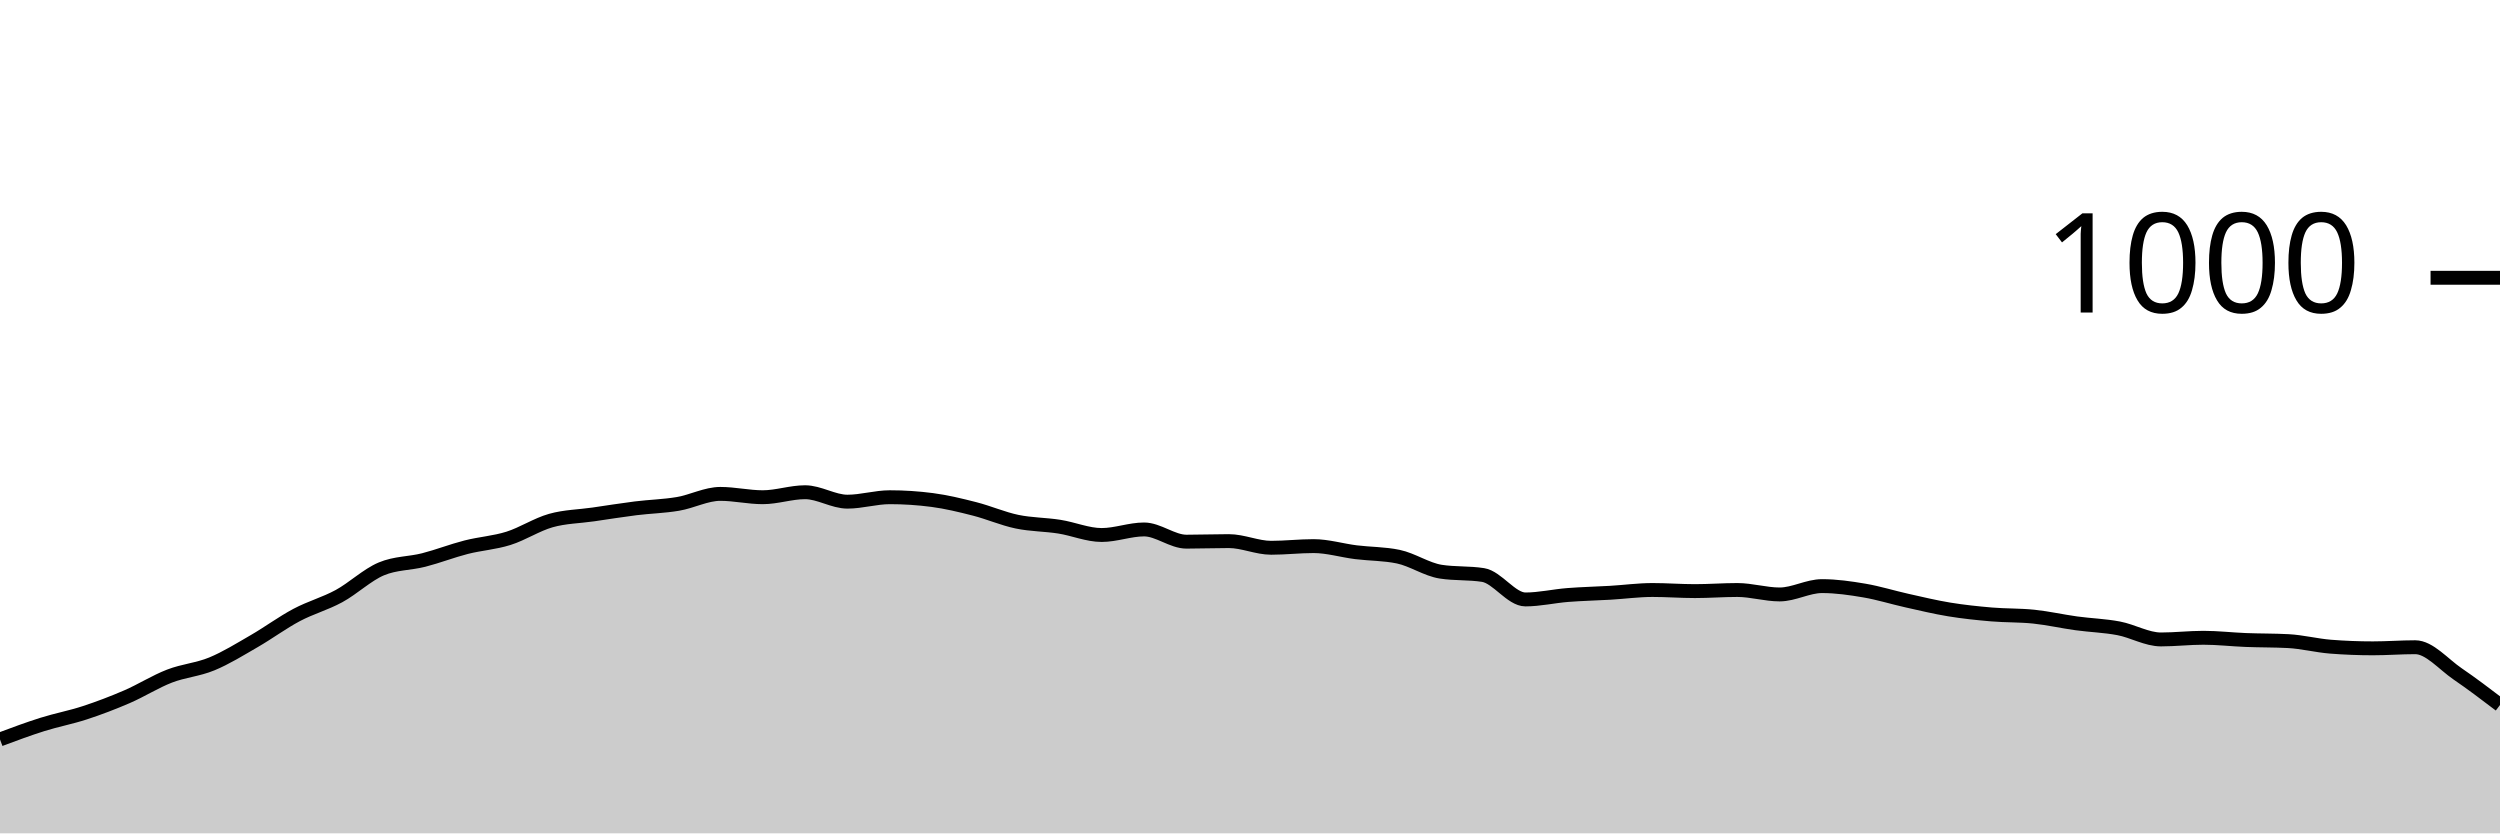
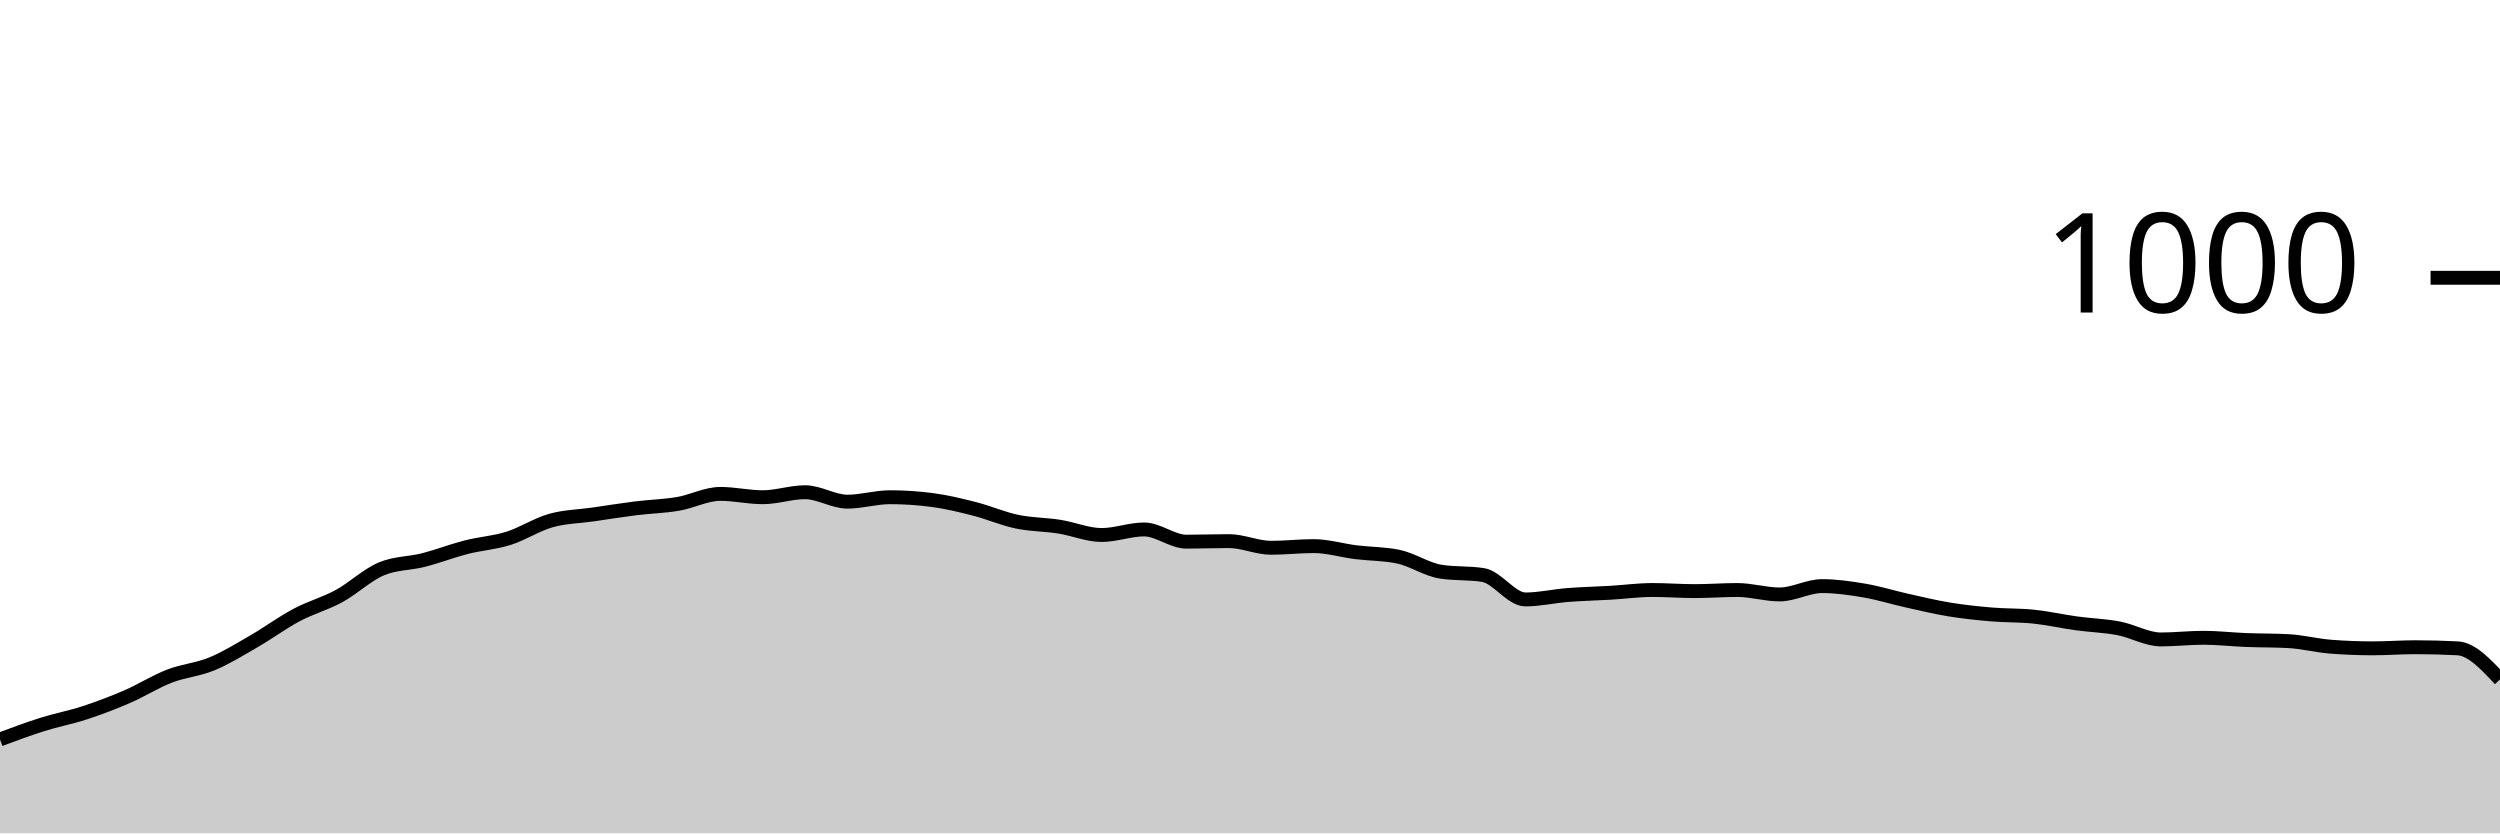
<svg xmlns="http://www.w3.org/2000/svg" viewBox="0 0 180 60">
  <g transform="translate(0,20)">
-     <path class="area" fill="rgba(0, 0, 0, 0.2)" d="M0,33.24C1.017,32.86,2.034,32.48,3.051,32.16C4.068,31.84,5.085,31.653,6.102,31.32C7.119,30.987,8.136,30.6,9.153,30.16C10.169,29.72,11.186,29.073,12.203,28.68C13.22,28.287,14.237,28.22,15.254,27.8C16.271,27.38,17.288,26.747,18.305,26.16C19.322,25.573,20.339,24.82,21.356,24.28C22.373,23.74,23.39,23.473,24.407,22.92C25.424,22.367,26.441,21.387,27.458,20.96C28.475,20.533,29.492,20.58,30.508,20.32C31.525,20.06,32.542,19.66,33.559,19.4C34.576,19.14,35.593,19.08,36.61,18.76C37.627,18.44,38.644,17.767,39.661,17.48C40.678,17.193,41.695,17.187,42.712,17.04C43.729,16.893,44.746,16.727,45.763,16.6C46.78,16.473,47.797,16.453,48.814,16.28C49.831,16.107,50.847,15.56,51.864,15.56C52.881,15.56,53.898,15.8,54.915,15.8C55.932,15.8,56.949,15.44,57.966,15.44C58.983,15.44,60,16.12,61.017,16.12C62.034,16.12,63.051,15.8,64.068,15.8C65.085,15.8,66.102,15.867,67.119,16C68.136,16.133,69.153,16.38,70.169,16.64C71.186,16.9,72.203,17.347,73.22,17.56C74.237,17.773,75.254,17.76,76.271,17.92C77.288,18.08,78.305,18.52,79.322,18.52C80.339,18.52,81.356,18.12,82.373,18.12C83.39,18.12,84.407,19,85.424,19C86.441,19,87.458,18.96,88.475,18.96C89.492,18.96,90.508,19.44,91.525,19.44C92.542,19.44,93.559,19.32,94.576,19.32C95.593,19.32,96.61,19.633,97.627,19.76C98.644,19.887,99.661,19.867,100.678,20.08C101.695,20.293,102.712,21,103.729,21.16C104.746,21.32,105.763,21.24,106.78,21.4C107.797,21.56,108.814,23.16,109.831,23.16C110.847,23.16,111.864,22.92,112.881,22.84C113.898,22.76,114.915,22.74,115.932,22.68C116.949,22.62,117.966,22.48,118.983,22.48C120,22.48,121.017,22.56,122.034,22.56C123.051,22.56,124.068,22.48,125.085,22.48C126.102,22.48,127.119,22.8,128.136,22.8C129.153,22.8,130.169,22.2,131.186,22.2C132.203,22.2,133.22,22.347,134.237,22.52C135.254,22.693,136.271,23.013,137.288,23.24C138.305,23.467,139.322,23.713,140.339,23.88C141.356,24.047,142.373,24.153,143.39,24.24C144.407,24.327,145.424,24.293,146.441,24.4C147.458,24.507,148.475,24.74,149.492,24.88C150.508,25.02,151.525,25.047,152.542,25.24C153.559,25.433,154.576,26.04,155.593,26.04C156.61,26.04,157.627,25.92,158.644,25.92C159.661,25.92,160.678,26.04,161.695,26.08C162.712,26.12,163.729,26.107,164.746,26.16C165.763,26.213,166.78,26.48,167.797,26.56C168.814,26.64,169.831,26.68,170.847,26.68C171.864,26.68,172.881,26.6,173.898,26.6C174.915,26.6,175.932,27.827,176.949,28.52C177.966,29.213,178.983,29.987,180,30.76L180,40C178.983,40,177.966,40,176.949,40C175.932,40,174.915,40,173.898,40C172.881,40,171.864,40,170.847,40C169.831,40,168.814,40,167.797,40C166.78,40,165.763,40,164.746,40C163.729,40,162.712,40,161.695,40C160.678,40,159.661,40,158.644,40C157.627,40,156.61,40,155.593,40C154.576,40,153.559,40,152.542,40C151.525,40,150.508,40,149.492,40C148.475,40,147.458,40,146.441,40C145.424,40,144.407,40,143.39,40C142.373,40,141.356,40,140.339,40C139.322,40,138.305,40,137.288,40C136.271,40,135.254,40,134.237,40C133.22,40,132.203,40,131.186,40C130.169,40,129.153,40,128.136,40C127.119,40,126.102,40,125.085,40C124.068,40,123.051,40,122.034,40C121.017,40,120,40,118.983,40C117.966,40,116.949,40,115.932,40C114.915,40,113.898,40,112.881,40C111.864,40,110.847,40,109.831,40C108.814,40,107.797,40,106.78,40C105.763,40,104.746,40,103.729,40C102.712,40,101.695,40,100.678,40C99.661,40,98.644,40,97.627,40C96.61,40,95.593,40,94.576,40C93.559,40,92.542,40,91.525,40C90.508,40,89.492,40,88.475,40C87.458,40,86.441,40,85.424,40C84.407,40,83.39,40,82.373,40C81.356,40,80.339,40,79.322,40C78.305,40,77.288,40,76.271,40C75.254,40,74.237,40,73.22,40C72.203,40,71.186,40,70.169,40C69.153,40,68.136,40,67.119,40C66.102,40,65.085,40,64.068,40C63.051,40,62.034,40,61.017,40C60,40,58.983,40,57.966,40C56.949,40,55.932,40,54.915,40C53.898,40,52.881,40,51.864,40C50.847,40,49.831,40,48.814,40C47.797,40,46.78,40,45.763,40C44.746,40,43.729,40,42.712,40C41.695,40,40.678,40,39.661,40C38.644,40,37.627,40,36.61,40C35.593,40,34.576,40,33.559,40C32.542,40,31.525,40,30.508,40C29.492,40,28.475,40,27.458,40C26.441,40,25.424,40,24.407,40C23.39,40,22.373,40,21.356,40C20.339,40,19.322,40,18.305,40C17.288,40,16.271,40,15.254,40C14.237,40,13.22,40,12.203,40C11.186,40,10.169,40,9.153,40C8.136,40,7.119,40,6.102,40C5.085,40,4.068,40,3.051,40C2.034,40,1.017,40,0,40Z" />
-     <path class="line" stroke="black" fill="none" d="M0,33.24C1.017,32.86,2.034,32.48,3.051,32.16C4.068,31.84,5.085,31.653,6.102,31.32C7.119,30.987,8.136,30.6,9.153,30.16C10.169,29.72,11.186,29.073,12.203,28.68C13.22,28.287,14.237,28.22,15.254,27.8C16.271,27.38,17.288,26.747,18.305,26.16C19.322,25.573,20.339,24.82,21.356,24.28C22.373,23.74,23.39,23.473,24.407,22.92C25.424,22.367,26.441,21.387,27.458,20.96C28.475,20.533,29.492,20.58,30.508,20.32C31.525,20.06,32.542,19.66,33.559,19.4C34.576,19.14,35.593,19.08,36.61,18.76C37.627,18.44,38.644,17.767,39.661,17.48C40.678,17.193,41.695,17.187,42.712,17.04C43.729,16.893,44.746,16.727,45.763,16.6C46.78,16.473,47.797,16.453,48.814,16.28C49.831,16.107,50.847,15.56,51.864,15.56C52.881,15.56,53.898,15.8,54.915,15.8C55.932,15.8,56.949,15.44,57.966,15.44C58.983,15.44,60,16.12,61.017,16.12C62.034,16.12,63.051,15.8,64.068,15.8C65.085,15.8,66.102,15.867,67.119,16C68.136,16.133,69.153,16.38,70.169,16.64C71.186,16.9,72.203,17.347,73.22,17.56C74.237,17.773,75.254,17.76,76.271,17.92C77.288,18.08,78.305,18.52,79.322,18.52C80.339,18.52,81.356,18.12,82.373,18.12C83.39,18.12,84.407,19,85.424,19C86.441,19,87.458,18.96,88.475,18.96C89.492,18.96,90.508,19.44,91.525,19.44C92.542,19.44,93.559,19.32,94.576,19.32C95.593,19.32,96.61,19.633,97.627,19.76C98.644,19.887,99.661,19.867,100.678,20.08C101.695,20.293,102.712,21,103.729,21.16C104.746,21.32,105.763,21.24,106.78,21.4C107.797,21.56,108.814,23.16,109.831,23.16C110.847,23.16,111.864,22.92,112.881,22.84C113.898,22.76,114.915,22.74,115.932,22.68C116.949,22.62,117.966,22.48,118.983,22.48C120,22.48,121.017,22.56,122.034,22.56C123.051,22.56,124.068,22.48,125.085,22.48C126.102,22.48,127.119,22.8,128.136,22.8C129.153,22.8,130.169,22.2,131.186,22.2C132.203,22.2,133.22,22.347,134.237,22.52C135.254,22.693,136.271,23.013,137.288,23.24C138.305,23.467,139.322,23.713,140.339,23.88C141.356,24.047,142.373,24.153,143.39,24.24C144.407,24.327,145.424,24.293,146.441,24.4C147.458,24.507,148.475,24.74,149.492,24.88C150.508,25.02,151.525,25.047,152.542,25.24C153.559,25.433,154.576,26.04,155.593,26.04C156.61,26.04,157.627,25.92,158.644,25.92C159.661,25.92,160.678,26.04,161.695,26.08C162.712,26.12,163.729,26.107,164.746,26.16C165.763,26.213,166.78,26.48,167.797,26.56C168.814,26.64,169.831,26.68,170.847,26.68C171.864,26.68,172.881,26.6,173.898,26.6C174.915,26.6,175.932,27.827,176.949,28.52C177.966,29.213,178.983,29.987,180,30.76" />
+     <path class="area" fill="rgba(0, 0, 0, 0.2)" d="M0,33.24C1.017,32.86,2.034,32.48,3.051,32.16C4.068,31.84,5.085,31.653,6.102,31.32C7.119,30.987,8.136,30.6,9.153,30.16C10.169,29.72,11.186,29.073,12.203,28.68C13.22,28.287,14.237,28.22,15.254,27.8C16.271,27.38,17.288,26.747,18.305,26.16C19.322,25.573,20.339,24.82,21.356,24.28C22.373,23.74,23.39,23.473,24.407,22.92C25.424,22.367,26.441,21.387,27.458,20.96C28.475,20.533,29.492,20.58,30.508,20.32C31.525,20.06,32.542,19.66,33.559,19.4C34.576,19.14,35.593,19.08,36.61,18.76C37.627,18.44,38.644,17.767,39.661,17.48C40.678,17.193,41.695,17.187,42.712,17.04C43.729,16.893,44.746,16.727,45.763,16.6C46.78,16.473,47.797,16.453,48.814,16.28C49.831,16.107,50.847,15.56,51.864,15.56C52.881,15.56,53.898,15.8,54.915,15.8C55.932,15.8,56.949,15.44,57.966,15.44C58.983,15.44,60,16.12,61.017,16.12C62.034,16.12,63.051,15.8,64.068,15.8C65.085,15.8,66.102,15.867,67.119,16C68.136,16.133,69.153,16.38,70.169,16.64C71.186,16.9,72.203,17.347,73.22,17.56C74.237,17.773,75.254,17.76,76.271,17.92C77.288,18.08,78.305,18.52,79.322,18.52C80.339,18.52,81.356,18.12,82.373,18.12C83.39,18.12,84.407,19,85.424,19C86.441,19,87.458,18.96,88.475,18.96C89.492,18.96,90.508,19.44,91.525,19.44C92.542,19.44,93.559,19.32,94.576,19.32C95.593,19.32,96.61,19.633,97.627,19.76C98.644,19.887,99.661,19.867,100.678,20.08C101.695,20.293,102.712,21,103.729,21.16C104.746,21.32,105.763,21.24,106.78,21.4C107.797,21.56,108.814,23.16,109.831,23.16C110.847,23.16,111.864,22.92,112.881,22.84C113.898,22.76,114.915,22.74,115.932,22.68C116.949,22.62,117.966,22.48,118.983,22.48C120,22.48,121.017,22.56,122.034,22.56C123.051,22.56,124.068,22.48,125.085,22.48C126.102,22.48,127.119,22.8,128.136,22.8C129.153,22.8,130.169,22.2,131.186,22.2C132.203,22.2,133.22,22.347,134.237,22.52C135.254,22.693,136.271,23.013,137.288,23.24C138.305,23.467,139.322,23.713,140.339,23.88C141.356,24.047,142.373,24.153,143.39,24.24C144.407,24.327,145.424,24.293,146.441,24.4C147.458,24.507,148.475,24.74,149.492,24.88C150.508,25.02,151.525,25.047,152.542,25.24C153.559,25.433,154.576,26.04,155.593,26.04C156.61,26.04,157.627,25.92,158.644,25.92C159.661,25.92,160.678,26.04,161.695,26.08C162.712,26.12,163.729,26.107,164.746,26.16C165.763,26.213,166.78,26.48,167.797,26.56C168.814,26.64,169.831,26.68,170.847,26.68C171.864,26.68,172.881,26.6,173.898,26.6C174.915,26.6,175.932,26.627,176.949,26.68C177.966,26.733,178.983,27.827,180,28.92L180,40C178.983,40,177.966,40,176.949,40C175.932,40,174.915,40,173.898,40C172.881,40,171.864,40,170.847,40C169.831,40,168.814,40,167.797,40C166.78,40,165.763,40,164.746,40C163.729,40,162.712,40,161.695,40C160.678,40,159.661,40,158.644,40C157.627,40,156.61,40,155.593,40C154.576,40,153.559,40,152.542,40C151.525,40,150.508,40,149.492,40C148.475,40,147.458,40,146.441,40C145.424,40,144.407,40,143.39,40C142.373,40,141.356,40,140.339,40C139.322,40,138.305,40,137.288,40C136.271,40,135.254,40,134.237,40C133.22,40,132.203,40,131.186,40C130.169,40,129.153,40,128.136,40C127.119,40,126.102,40,125.085,40C124.068,40,123.051,40,122.034,40C121.017,40,120,40,118.983,40C117.966,40,116.949,40,115.932,40C114.915,40,113.898,40,112.881,40C111.864,40,110.847,40,109.831,40C108.814,40,107.797,40,106.78,40C105.763,40,104.746,40,103.729,40C102.712,40,101.695,40,100.678,40C99.661,40,98.644,40,97.627,40C96.61,40,95.593,40,94.576,40C93.559,40,92.542,40,91.525,40C90.508,40,89.492,40,88.475,40C87.458,40,86.441,40,85.424,40C84.407,40,83.39,40,82.373,40C81.356,40,80.339,40,79.322,40C78.305,40,77.288,40,76.271,40C75.254,40,74.237,40,73.22,40C72.203,40,71.186,40,70.169,40C69.153,40,68.136,40,67.119,40C66.102,40,65.085,40,64.068,40C63.051,40,62.034,40,61.017,40C60,40,58.983,40,57.966,40C56.949,40,55.932,40,54.915,40C53.898,40,52.881,40,51.864,40C50.847,40,49.831,40,48.814,40C47.797,40,46.78,40,45.763,40C44.746,40,43.729,40,42.712,40C41.695,40,40.678,40,39.661,40C38.644,40,37.627,40,36.61,40C35.593,40,34.576,40,33.559,40C32.542,40,31.525,40,30.508,40C29.492,40,28.475,40,27.458,40C26.441,40,25.424,40,24.407,40C23.39,40,22.373,40,21.356,40C20.339,40,19.322,40,18.305,40C17.288,40,16.271,40,15.254,40C14.237,40,13.22,40,12.203,40C11.186,40,10.169,40,9.153,40C8.136,40,7.119,40,6.102,40C5.085,40,4.068,40,3.051,40C2.034,40,1.017,40,0,40Z" />
+     <path class="line" stroke="black" fill="none" d="M0,33.24C1.017,32.86,2.034,32.48,3.051,32.16C4.068,31.84,5.085,31.653,6.102,31.32C7.119,30.987,8.136,30.6,9.153,30.16C10.169,29.72,11.186,29.073,12.203,28.68C13.22,28.287,14.237,28.22,15.254,27.8C16.271,27.38,17.288,26.747,18.305,26.16C19.322,25.573,20.339,24.82,21.356,24.28C22.373,23.74,23.39,23.473,24.407,22.92C25.424,22.367,26.441,21.387,27.458,20.96C28.475,20.533,29.492,20.58,30.508,20.32C31.525,20.06,32.542,19.66,33.559,19.4C34.576,19.14,35.593,19.08,36.61,18.76C37.627,18.44,38.644,17.767,39.661,17.48C40.678,17.193,41.695,17.187,42.712,17.04C43.729,16.893,44.746,16.727,45.763,16.6C46.78,16.473,47.797,16.453,48.814,16.28C49.831,16.107,50.847,15.56,51.864,15.56C52.881,15.56,53.898,15.8,54.915,15.8C55.932,15.8,56.949,15.44,57.966,15.44C58.983,15.44,60,16.12,61.017,16.12C62.034,16.12,63.051,15.8,64.068,15.8C65.085,15.8,66.102,15.867,67.119,16C68.136,16.133,69.153,16.38,70.169,16.64C71.186,16.9,72.203,17.347,73.22,17.56C74.237,17.773,75.254,17.76,76.271,17.92C77.288,18.08,78.305,18.52,79.322,18.52C80.339,18.52,81.356,18.12,82.373,18.12C83.39,18.12,84.407,19,85.424,19C86.441,19,87.458,18.96,88.475,18.96C89.492,18.96,90.508,19.44,91.525,19.44C92.542,19.44,93.559,19.32,94.576,19.32C95.593,19.32,96.61,19.633,97.627,19.76C98.644,19.887,99.661,19.867,100.678,20.08C101.695,20.293,102.712,21,103.729,21.16C104.746,21.32,105.763,21.24,106.78,21.4C107.797,21.56,108.814,23.16,109.831,23.16C110.847,23.16,111.864,22.92,112.881,22.84C113.898,22.76,114.915,22.74,115.932,22.68C116.949,22.62,117.966,22.48,118.983,22.48C120,22.48,121.017,22.56,122.034,22.56C123.051,22.56,124.068,22.48,125.085,22.48C126.102,22.48,127.119,22.8,128.136,22.8C129.153,22.8,130.169,22.2,131.186,22.2C132.203,22.2,133.22,22.347,134.237,22.52C135.254,22.693,136.271,23.013,137.288,23.24C138.305,23.467,139.322,23.713,140.339,23.88C141.356,24.047,142.373,24.153,143.39,24.24C144.407,24.327,145.424,24.293,146.441,24.4C147.458,24.507,148.475,24.74,149.492,24.88C150.508,25.02,151.525,25.047,152.542,25.24C153.559,25.433,154.576,26.04,155.593,26.04C156.61,26.04,157.627,25.92,158.644,25.92C159.661,25.92,160.678,26.04,161.695,26.08C162.712,26.12,163.729,26.107,164.746,26.16C165.763,26.213,166.78,26.48,167.797,26.56C168.814,26.64,169.831,26.68,170.847,26.68C171.864,26.68,172.881,26.6,173.898,26.6C174.915,26.6,175.932,26.627,176.949,26.68C177.966,26.733,178.983,27.827,180,28.92" />
    <path class="axis-ceiling" stroke-width="1" stroke="black" fill="none" d="M175,0L180,0" />
    <text class="axis-ceiling-label" font-family="sans-serif" text-anchor="end" font-size="10px" x="170" y="2.5">1000</text>
  </g>
</svg>
